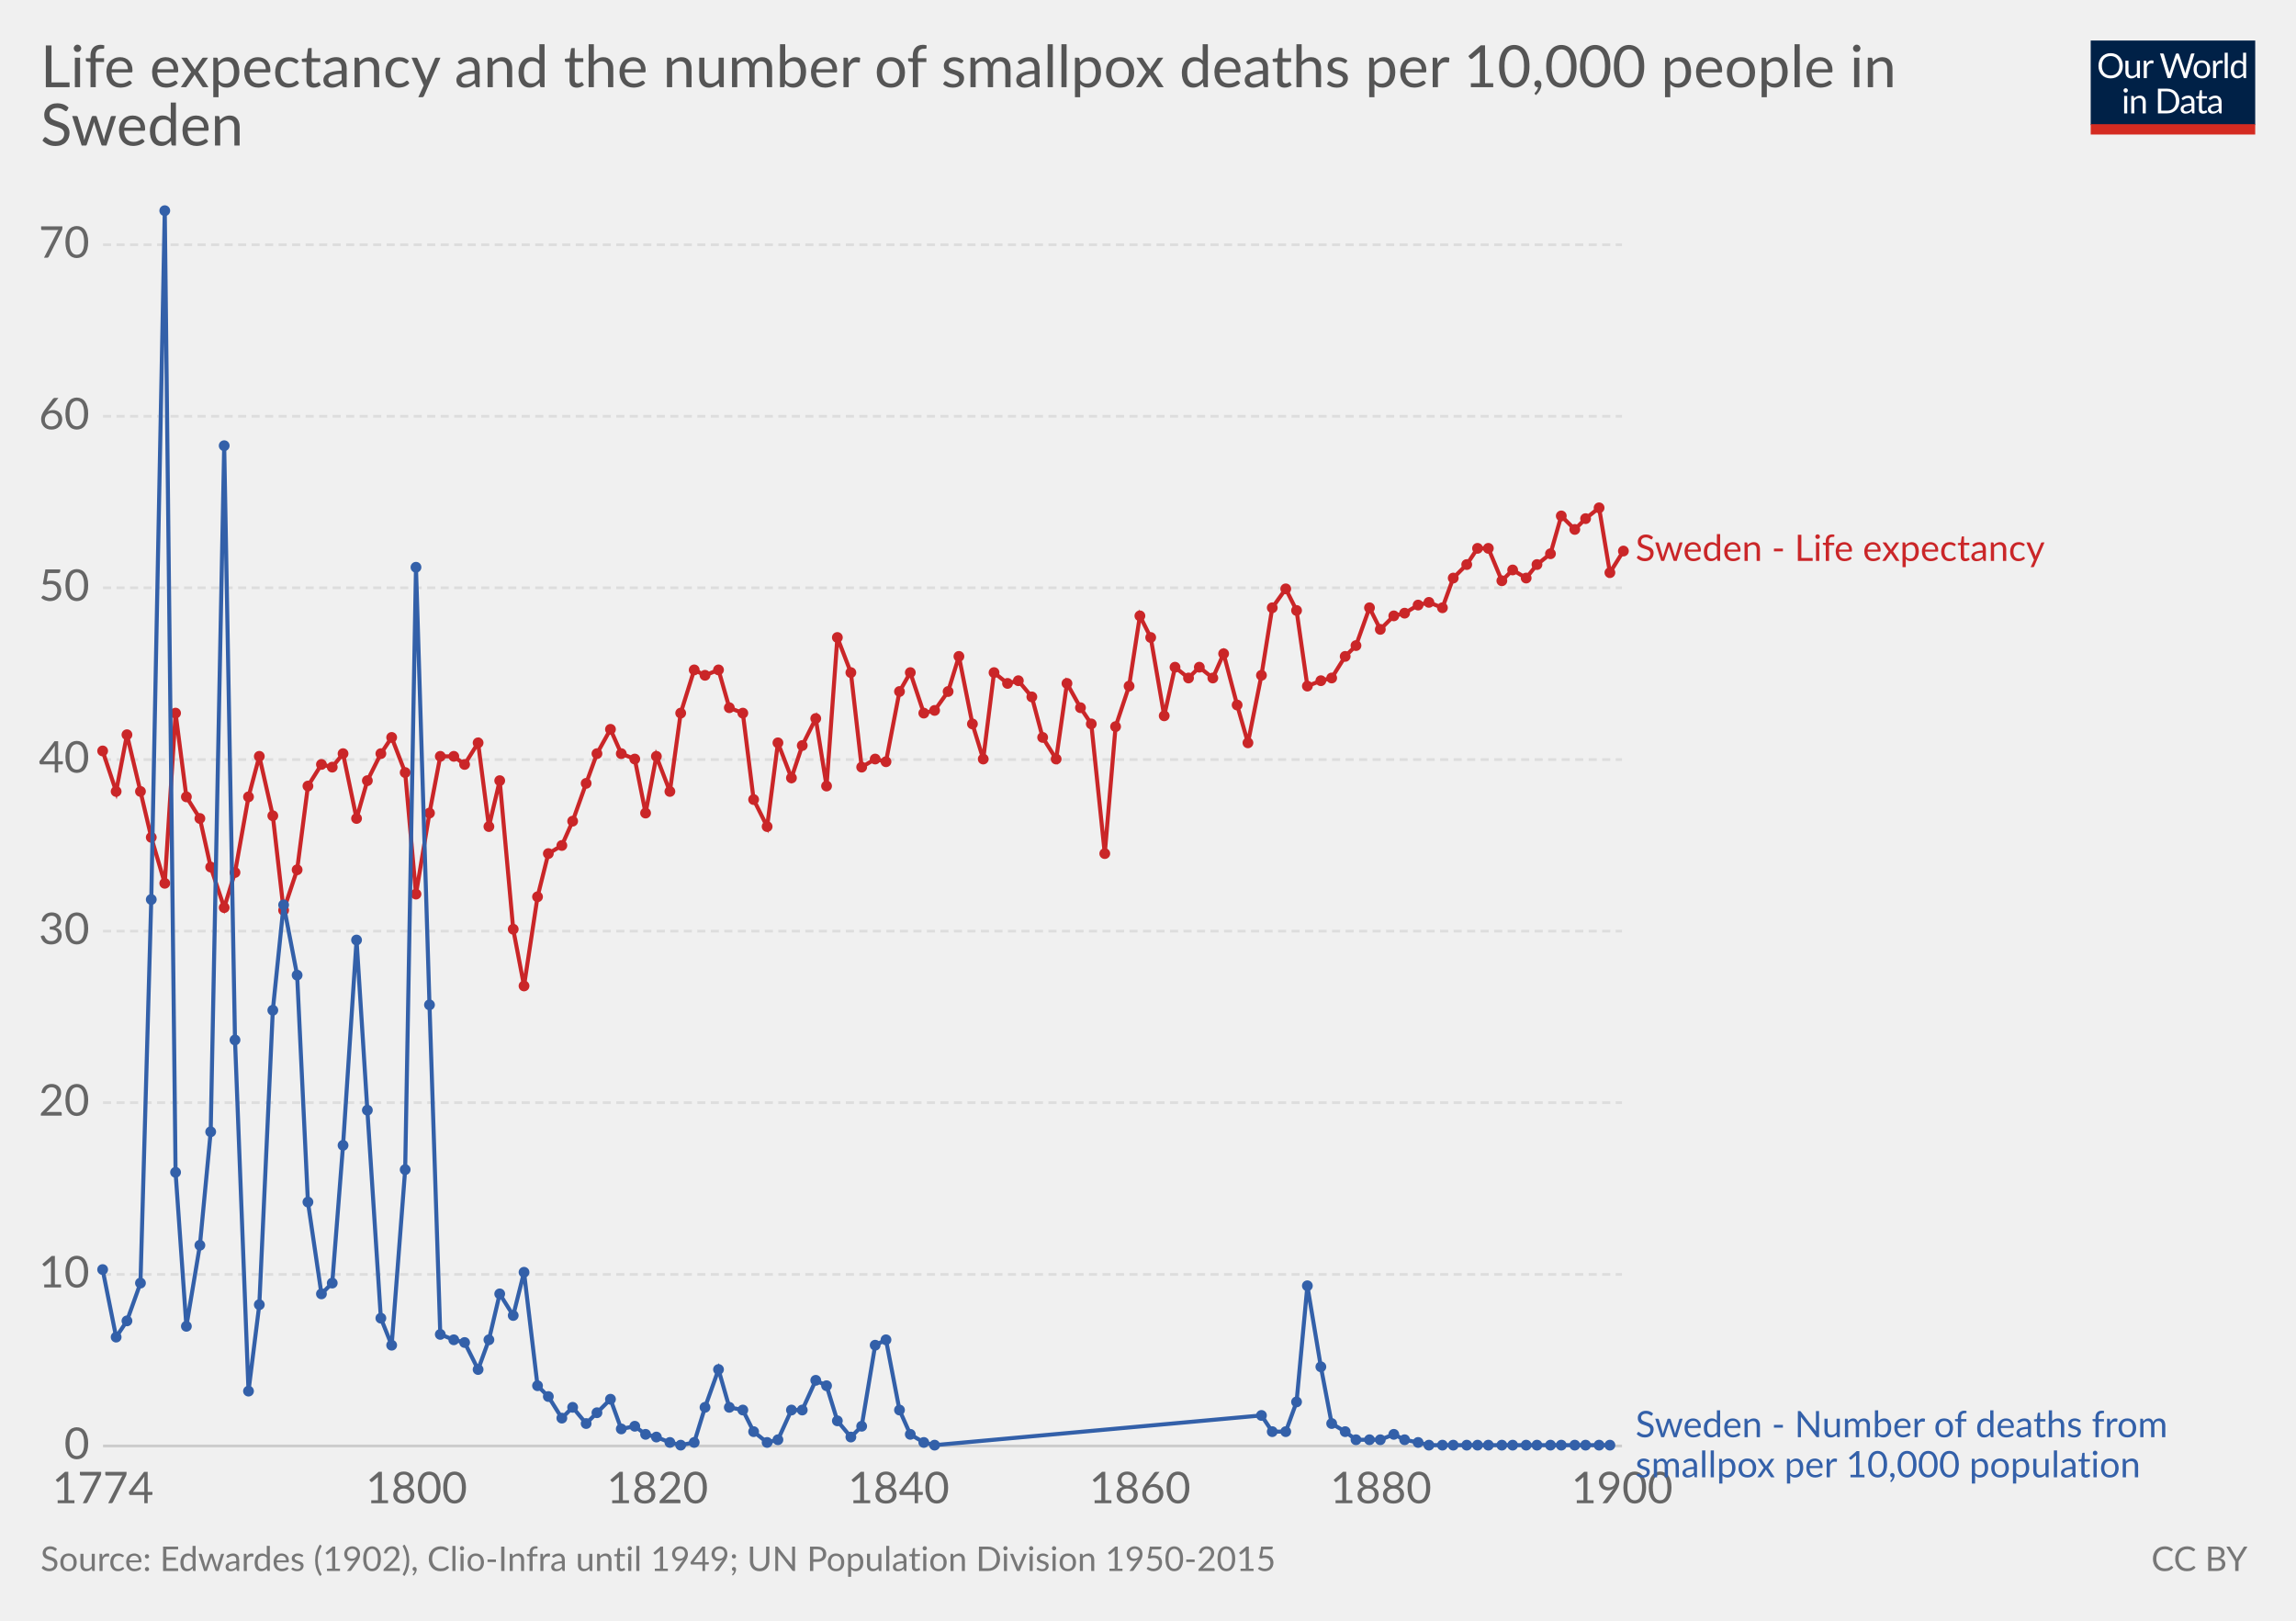
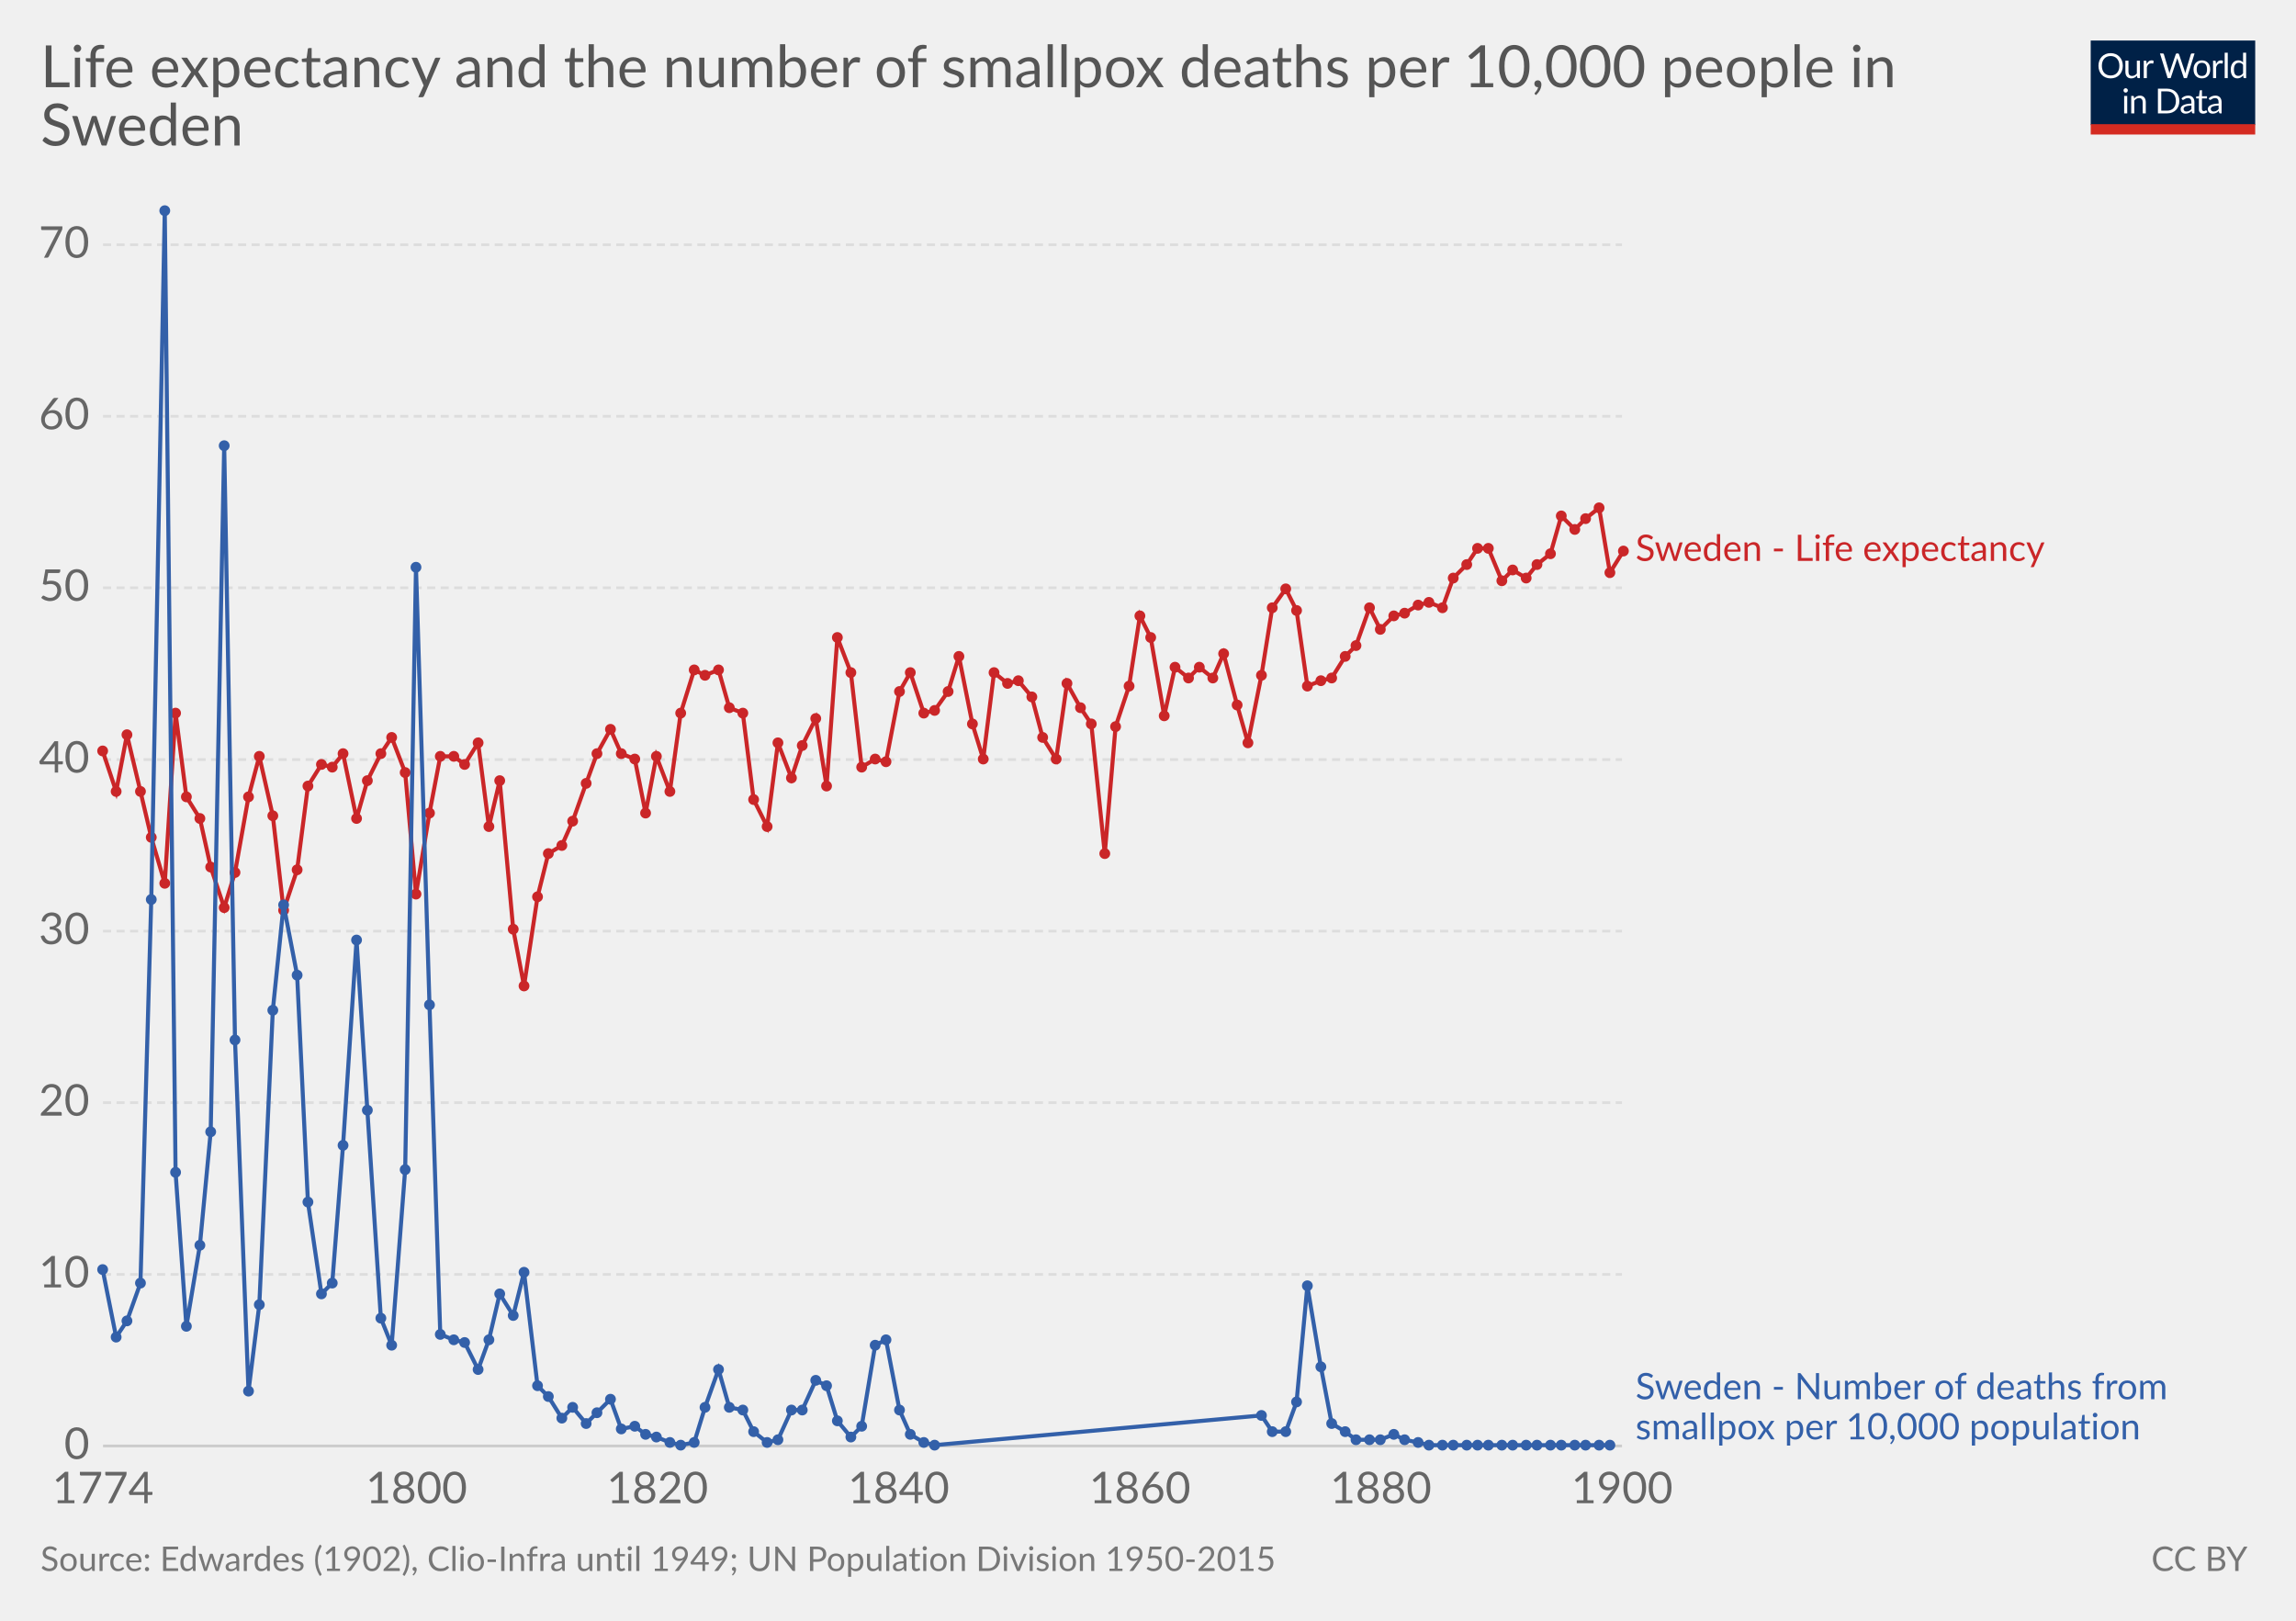
<svg xmlns="http://www.w3.org/2000/svg" version="1.1" style="font-family:Lato, 'Helvetica Neue', Helvetica, Arial, sans-serif;font-size:18px;background-color:white;text-rendering:optimizeLegibility;-webkit-font-smoothing:antialiased" width="850" height="600">
  <g class="HeaderView">
    <g transform="translate(774, 15) scale(0.29)">
      <svg width="210" height="120" viewBox="0 0 210 120" fill="none">
        <g clip-path="url(#clip0)">
          <path d="M0 0H210V107.89H0V0Z" fill="#002147" />
          <path d="M40.979 32.248C40.979 34.609 40.605 36.78 39.857 38.76C39.109 40.725 38.053 42.419 36.689 43.842C35.325 45.265 33.682 46.372 31.761 47.164C29.854 47.941 27.742 48.33 25.425 48.33C23.107 48.33 20.995 47.941 19.089 47.164C17.182 46.372 15.547 45.265 14.183 43.842C12.819 42.419 11.763 40.725 11.015 38.76C10.267 36.78 9.893 34.609 9.893 32.248C9.893 29.887 10.267 27.723 11.015 25.758C11.763 23.778 12.819 22.077 14.183 20.654C15.547 19.217 17.182 18.102 19.089 17.31C20.995 16.518 23.107 16.122 25.425 16.122C27.742 16.122 29.854 16.518 31.761 17.31C33.682 18.102 35.325 19.217 36.689 20.654C38.053 22.077 39.109 23.778 39.857 25.758C40.605 27.723 40.979 29.887 40.979 32.248ZM36.601 32.248C36.601 30.312 36.337 28.574 35.809 27.034C35.281 25.494 34.533 24.196 33.565 23.14C32.597 22.069 31.423 21.248 30.045 20.676C28.666 20.104 27.126 19.818 25.425 19.818C23.738 19.818 22.205 20.104 20.827 20.676C19.448 21.248 18.267 22.069 17.285 23.14C16.317 24.196 15.569 25.494 15.041 27.034C14.513 28.574 14.249 30.312 14.249 32.248C14.249 34.184 14.513 35.922 15.041 37.462C15.569 38.987 16.317 40.285 17.285 41.356C18.267 42.412 19.448 43.226 20.827 43.798C22.205 44.355 23.738 44.634 25.425 44.634C27.126 44.634 28.666 44.355 30.045 43.798C31.423 43.226 32.597 42.412 33.565 41.356C34.533 40.285 35.281 38.987 35.809 37.462C36.337 35.922 36.601 34.184 36.601 32.248ZM62.823 25.714V48H60.491C59.934 48 59.582 47.729 59.435 47.186L59.127 44.788C58.159 45.859 57.074 46.724 55.871 47.384C54.669 48.029 53.29 48.352 51.735 48.352C50.518 48.352 49.44 48.154 48.501 47.758C47.577 47.347 46.8 46.775 46.169 46.042C45.539 45.309 45.062 44.421 44.739 43.38C44.431 42.339 44.277 41.187 44.277 39.926V25.714H48.193V39.926C48.193 41.613 48.575 42.918 49.337 43.842C50.115 44.766 51.295 45.228 52.879 45.228C54.038 45.228 55.116 44.957 56.113 44.414C57.125 43.857 58.057 43.094 58.907 42.126V25.714H62.823ZM71.43 30.18C72.135 28.655 73 27.467 74.027 26.616C75.053 25.751 76.307 25.318 77.789 25.318C78.258 25.318 78.705 25.369 79.131 25.472C79.571 25.575 79.959 25.736 80.297 25.956L80.011 28.882C79.923 29.249 79.703 29.432 79.351 29.432C79.145 29.432 78.845 29.388 78.449 29.3C78.053 29.212 77.605 29.168 77.107 29.168C76.403 29.168 75.772 29.271 75.215 29.476C74.672 29.681 74.181 29.989 73.741 30.4C73.315 30.796 72.927 31.295 72.575 31.896C72.237 32.483 71.929 33.157 71.651 33.92V48H67.713V25.714H69.957C70.382 25.714 70.675 25.795 70.837 25.956C70.998 26.117 71.108 26.396 71.167 26.792L71.43 30.18ZM132.589 16.474L122.755 48H118.927L110.941 23.954C110.867 23.719 110.794 23.47 110.721 23.206C110.662 22.942 110.596 22.663 110.523 22.37C110.449 22.663 110.376 22.942 110.303 23.206C110.23 23.47 110.156 23.719 110.083 23.954L102.053 48H98.225L88.391 16.474H91.933C92.314 16.474 92.629 16.569 92.879 16.76C93.143 16.951 93.311 17.193 93.385 17.486L99.897 39.398C99.999 39.794 100.095 40.219 100.183 40.674C100.285 41.129 100.381 41.613 100.469 42.126C100.571 41.613 100.674 41.129 100.777 40.674C100.894 40.205 101.019 39.779 101.151 39.398L108.565 17.486C108.653 17.237 108.821 17.009 109.071 16.804C109.335 16.584 109.65 16.474 110.017 16.474H111.249C111.63 16.474 111.938 16.569 112.173 16.76C112.407 16.951 112.583 17.193 112.701 17.486L120.093 39.398C120.225 39.779 120.342 40.19 120.445 40.63C120.562 41.07 120.672 41.532 120.775 42.016C120.848 41.532 120.929 41.07 121.017 40.63C121.105 40.19 121.2 39.779 121.303 39.398L127.837 17.486C127.91 17.222 128.072 16.987 128.321 16.782C128.585 16.577 128.9 16.474 129.267 16.474H132.589ZM141.94 25.362C143.568 25.362 145.034 25.633 146.34 26.176C147.645 26.719 148.76 27.489 149.684 28.486C150.608 29.483 151.312 30.693 151.796 32.116C152.294 33.524 152.544 35.101 152.544 36.846C152.544 38.606 152.294 40.19 151.796 41.598C151.312 43.006 150.608 44.209 149.684 45.206C148.76 46.203 147.645 46.973 146.34 47.516C145.034 48.044 143.568 48.308 141.94 48.308C140.297 48.308 138.816 48.044 137.496 47.516C136.19 46.973 135.076 46.203 134.152 45.206C133.228 44.209 132.516 43.006 132.018 41.598C131.534 40.19 131.292 38.606 131.292 36.846C131.292 35.101 131.534 33.524 132.018 32.116C132.516 30.693 133.228 29.483 134.152 28.486C135.076 27.489 136.19 26.719 137.496 26.176C138.816 25.633 140.297 25.362 141.94 25.362ZM141.94 45.25C144.14 45.25 145.782 44.517 146.868 43.05C147.953 41.569 148.496 39.508 148.496 36.868C148.496 34.213 147.953 32.145 146.868 30.664C145.782 29.183 144.14 28.442 141.94 28.442C140.825 28.442 139.85 28.633 139.014 29.014C138.192 29.395 137.503 29.945 136.946 30.664C136.403 31.383 135.992 32.27 135.714 33.326C135.45 34.367 135.318 35.548 135.318 36.868C135.318 39.508 135.86 41.569 136.946 43.05C138.046 44.517 139.71 45.25 141.94 45.25ZM159.908 30.18C160.612 28.655 161.478 27.467 162.504 26.616C163.531 25.751 164.785 25.318 166.266 25.318C166.736 25.318 167.183 25.369 167.608 25.472C168.048 25.575 168.437 25.736 168.774 25.956L168.488 28.882C168.4 29.249 168.18 29.432 167.828 29.432C167.623 29.432 167.322 29.388 166.926 29.3C166.53 29.212 166.083 29.168 165.584 29.168C164.88 29.168 164.25 29.271 163.692 29.476C163.15 29.681 162.658 29.989 162.218 30.4C161.793 30.796 161.404 31.295 161.052 31.896C160.715 32.483 160.407 33.157 160.128 33.92V48H156.19V25.714H158.434C158.86 25.714 159.153 25.795 159.314 25.956C159.476 26.117 159.586 26.396 159.644 26.792L159.908 30.18ZM174.946 15.594V48H171.03V15.594H174.946ZM194.496 31.016C193.763 30.033 192.971 29.351 192.12 28.97C191.269 28.574 190.316 28.376 189.26 28.376C187.192 28.376 185.601 29.117 184.486 30.598C183.371 32.079 182.814 34.191 182.814 36.934C182.814 38.386 182.939 39.633 183.188 40.674C183.437 41.701 183.804 42.551 184.288 43.226C184.772 43.886 185.366 44.37 186.07 44.678C186.774 44.986 187.573 45.14 188.468 45.14C189.759 45.14 190.881 44.847 191.834 44.26C192.802 43.673 193.689 42.845 194.496 41.774V31.016ZM198.412 15.594V48H196.08C195.523 48 195.171 47.729 195.024 47.186L194.672 44.48C193.719 45.624 192.633 46.548 191.416 47.252C190.199 47.956 188.791 48.308 187.192 48.308C185.916 48.308 184.757 48.066 183.716 47.582C182.675 47.083 181.787 46.357 181.054 45.404C180.321 44.451 179.756 43.263 179.36 41.84C178.964 40.417 178.766 38.782 178.766 36.934C178.766 35.291 178.986 33.766 179.426 32.358C179.866 30.935 180.497 29.703 181.318 28.662C182.139 27.621 183.144 26.807 184.332 26.22C185.535 25.619 186.884 25.318 188.38 25.318C189.744 25.318 190.91 25.553 191.878 26.022C192.861 26.477 193.733 27.115 194.496 27.936V15.594H198.412ZM46.614 70.714V93H42.698V70.714H46.614ZM47.45 63.718C47.45 64.099 47.369 64.459 47.208 64.796C47.061 65.119 46.856 65.412 46.592 65.676C46.343 65.925 46.042 66.123 45.69 66.27C45.352 66.417 44.993 66.49 44.612 66.49C44.23 66.49 43.871 66.417 43.534 66.27C43.211 66.123 42.925 65.925 42.676 65.676C42.426 65.412 42.228 65.119 42.082 64.796C41.935 64.459 41.862 64.099 41.862 63.718C41.862 63.337 41.935 62.977 42.082 62.64C42.228 62.288 42.426 61.987 42.676 61.738C42.925 61.474 43.211 61.269 43.534 61.122C43.871 60.975 44.23 60.902 44.612 60.902C44.993 60.902 45.352 60.975 45.69 61.122C46.042 61.269 46.343 61.474 46.592 61.738C46.856 61.987 47.061 62.288 47.208 62.64C47.369 62.977 47.45 63.337 47.45 63.718ZM55.424 73.948C55.908 73.405 56.422 72.914 56.964 72.474C57.507 72.034 58.079 71.66 58.68 71.352C59.296 71.029 59.941 70.787 60.616 70.626C61.306 70.45 62.046 70.362 62.838 70.362C64.055 70.362 65.126 70.567 66.05 70.978C66.989 71.374 67.766 71.946 68.382 72.694C69.013 73.427 69.49 74.315 69.812 75.356C70.135 76.397 70.296 77.549 70.296 78.81V93H66.358V78.81C66.358 77.123 65.969 75.818 65.192 74.894C64.43 73.955 63.264 73.486 61.694 73.486C60.535 73.486 59.45 73.765 58.438 74.322C57.441 74.879 56.517 75.635 55.666 76.588V93H51.728V70.714H54.082C54.639 70.714 54.984 70.985 55.116 71.528L55.424 73.948ZM113.129 77.248C113.129 79.609 112.755 81.758 112.007 83.694C111.259 85.63 110.203 87.287 108.839 88.666C107.475 90.045 105.832 91.115 103.911 91.878C102.004 92.626 99.892 93 97.575 93H85.805V61.474H97.575C99.892 61.474 102.004 61.855 103.911 62.618C105.832 63.366 107.475 64.437 108.839 65.83C110.203 67.209 111.259 68.866 112.007 70.802C112.755 72.738 113.129 74.887 113.129 77.248ZM108.751 77.248C108.751 75.312 108.487 73.581 107.959 72.056C107.431 70.531 106.683 69.24 105.715 68.184C104.747 67.128 103.574 66.321 102.195 65.764C100.816 65.207 99.276 64.928 97.575 64.928H90.073V89.546H97.575C99.276 89.546 100.816 89.267 102.195 88.71C103.574 88.153 104.747 87.353 105.715 86.312C106.683 85.256 107.431 83.965 107.959 82.44C108.487 80.915 108.751 79.184 108.751 77.248ZM128.553 82.968C126.749 83.027 125.209 83.173 123.933 83.408C122.672 83.628 121.638 83.921 120.831 84.288C120.039 84.655 119.46 85.087 119.093 85.586C118.741 86.085 118.565 86.642 118.565 87.258C118.565 87.845 118.661 88.351 118.851 88.776C119.042 89.201 119.299 89.553 119.621 89.832C119.959 90.096 120.347 90.294 120.787 90.426C121.242 90.543 121.726 90.602 122.239 90.602C122.929 90.602 123.559 90.536 124.131 90.404C124.703 90.257 125.239 90.052 125.737 89.788C126.251 89.524 126.735 89.209 127.189 88.842C127.659 88.475 128.113 88.057 128.553 87.588V82.968ZM115.903 73.86C117.135 72.672 118.463 71.785 119.885 71.198C121.308 70.611 122.885 70.318 124.615 70.318C125.862 70.318 126.969 70.523 127.937 70.934C128.905 71.345 129.719 71.917 130.379 72.65C131.039 73.383 131.538 74.271 131.875 75.312C132.213 76.353 132.381 77.497 132.381 78.744V93H130.643C130.262 93 129.969 92.941 129.763 92.824C129.558 92.692 129.397 92.443 129.279 92.076L128.839 89.964C128.253 90.507 127.681 90.991 127.123 91.416C126.566 91.827 125.979 92.179 125.363 92.472C124.747 92.751 124.087 92.963 123.383 93.11C122.694 93.271 121.924 93.352 121.073 93.352C120.208 93.352 119.394 93.235 118.631 93C117.869 92.751 117.201 92.384 116.629 91.9C116.072 91.416 115.625 90.807 115.287 90.074C114.965 89.326 114.803 88.446 114.803 87.434C114.803 86.554 115.045 85.711 115.529 84.904C116.013 84.083 116.798 83.357 117.883 82.726C118.969 82.095 120.384 81.582 122.129 81.186C123.875 80.775 126.016 80.541 128.553 80.482V78.744C128.553 77.013 128.179 75.708 127.431 74.828C126.683 73.933 125.591 73.486 124.153 73.486C123.185 73.486 122.371 73.611 121.711 73.86C121.066 74.095 120.501 74.366 120.017 74.674C119.548 74.967 119.137 75.239 118.785 75.488C118.448 75.723 118.111 75.84 117.773 75.84C117.509 75.84 117.282 75.774 117.091 75.642C116.901 75.495 116.739 75.319 116.607 75.114L115.903 73.86ZM143.568 93.352C141.808 93.352 140.451 92.861 139.498 91.878C138.559 90.895 138.09 89.48 138.09 87.632V73.992H135.406C135.171 73.992 134.973 73.926 134.812 73.794C134.65 73.647 134.57 73.427 134.57 73.134V71.572L138.222 71.11L139.124 64.224C139.168 64.004 139.263 63.828 139.41 63.696C139.571 63.549 139.776 63.476 140.026 63.476H142.006V71.154H148.452V73.992H142.006V87.368C142.006 88.307 142.233 89.003 142.688 89.458C143.142 89.913 143.729 90.14 144.448 90.14C144.858 90.14 145.21 90.089 145.504 89.986C145.812 89.869 146.076 89.744 146.296 89.612C146.516 89.48 146.699 89.363 146.846 89.26C147.007 89.143 147.146 89.084 147.264 89.084C147.469 89.084 147.652 89.209 147.814 89.458L148.958 91.328C148.283 91.959 147.469 92.457 146.516 92.824C145.562 93.176 144.58 93.352 143.568 93.352ZM163.253 82.968C161.449 83.027 159.909 83.173 158.633 83.408C157.372 83.628 156.338 83.921 155.531 84.288C154.739 84.655 154.16 85.087 153.793 85.586C153.441 86.085 153.265 86.642 153.265 87.258C153.265 87.845 153.36 88.351 153.551 88.776C153.742 89.201 153.998 89.553 154.321 89.832C154.658 90.096 155.047 90.294 155.487 90.426C155.942 90.543 156.426 90.602 156.939 90.602C157.628 90.602 158.259 90.536 158.831 90.404C159.403 90.257 159.938 90.052 160.437 89.788C160.95 89.524 161.434 89.209 161.889 88.842C162.358 88.475 162.813 88.057 163.253 87.588V82.968ZM150.603 73.86C151.835 72.672 153.162 71.785 154.585 71.198C156.008 70.611 157.584 70.318 159.315 70.318C160.562 70.318 161.669 70.523 162.637 70.934C163.605 71.345 164.419 71.917 165.079 72.65C165.739 73.383 166.238 74.271 166.575 75.312C166.912 76.353 167.081 77.497 167.081 78.744V93H165.343C164.962 93 164.668 92.941 164.463 92.824C164.258 92.692 164.096 92.443 163.979 92.076L163.539 89.964C162.952 90.507 162.38 90.991 161.823 91.416C161.266 91.827 160.679 92.179 160.063 92.472C159.447 92.751 158.787 92.963 158.083 93.11C157.394 93.271 156.624 93.352 155.773 93.352C154.908 93.352 154.094 93.235 153.331 93C152.568 92.751 151.901 92.384 151.329 91.9C150.772 91.416 150.324 90.807 149.987 90.074C149.664 89.326 149.503 88.446 149.503 87.434C149.503 86.554 149.745 85.711 150.229 84.904C150.713 84.083 151.498 83.357 152.583 82.726C153.668 82.095 155.084 81.582 156.829 81.186C158.574 80.775 160.716 80.541 163.253 80.482V78.744C163.253 77.013 162.879 75.708 162.131 74.828C161.383 73.933 160.29 73.486 158.853 73.486C157.885 73.486 157.071 73.611 156.411 73.86C155.766 74.095 155.201 74.366 154.717 74.674C154.248 74.967 153.837 75.239 153.485 75.488C153.148 75.723 152.81 75.84 152.473 75.84C152.209 75.84 151.982 75.774 151.791 75.642C151.6 75.495 151.439 75.319 151.307 75.114L150.603 73.86Z" fill="white" />
          <rect y="106.789" width="210" height="13.211" fill="#D42B21" />
        </g>
        <defs>
          <clipPath id="clip0">
            <rect width="210" height="120" fill="white" />
          </clipPath>
        </defs>
      </svg>
    </g>
    <a href="https://ourworldindata.org/grapher/sweden-life-expectancy-smallpox-deaths" target="_blank">
      <text font-size="21.60" x="15.0" y="32.3" fill="#555">
        <tspan x="15" y="32.28">Life expectancy and the number of smallpox deaths per 10,000 people in</tspan>
        <tspan x="15" y="53.88">Sweden</tspan>
      </text>
    </a>
  </g>
  <g class="LineChart">
    <defs>
      <clipPath id="boundsClip-13">
        <rect x="28.144" y="0" width="830" height="956.8" />
      </clipPath>
    </defs>
    <g class="AxisBoxView">
      <g class="HorizontalAxis">
        <text x="38.1" y="556.5" fill="#666" text-anchor="middle" font-size="16.2">1774</text>
        <text x="154.2" y="556.5" fill="#666" text-anchor="middle" font-size="16.2">1800</text>
        <text x="243.4" y="556.5" fill="#666" text-anchor="middle" font-size="16.2">1820</text>
        <text x="332.7" y="556.5" fill="#666" text-anchor="middle" font-size="16.2">1840</text>
        <text x="422" y="556.5" fill="#666" text-anchor="middle" font-size="16.2">1860</text>
        <text x="511.2" y="556.5" fill="#666" text-anchor="middle" font-size="16.2">1880</text>
        <text x="600.5" y="556.5" fill="#666" text-anchor="middle" font-size="16.2">1900</text>
      </g>
      <g class="VerticalAxis">
        <text x="33.14" y="535.3" fill="#666" dominant-baseline="middle" text-anchor="end" font-size="16.2">0</text>
        <text x="33.14" y="471.8" fill="#666" dominant-baseline="middle" text-anchor="end" font-size="16.2">10</text>
        <text x="33.14" y="408.2" fill="#666" dominant-baseline="middle" text-anchor="end" font-size="16.2">20</text>
        <text x="33.14" y="344.7" fill="#666" dominant-baseline="middle" text-anchor="end" font-size="16.2">30</text>
        <text x="33.14" y="281.2" fill="#666" dominant-baseline="middle" text-anchor="end" font-size="16.2">40</text>
        <text x="33.14" y="217.6" fill="#666" dominant-baseline="middle" text-anchor="end" font-size="16.2">50</text>
        <text x="33.14" y="154.1" fill="#666" dominant-baseline="middle" text-anchor="end" font-size="16.2">60</text>
        <text x="33.14" y="90.6" fill="#666" dominant-baseline="middle" text-anchor="end" font-size="16.2">70</text>
      </g>
      <g class="AxisGridLines">
        <line x1="38.14" y1="535.3" x2="600.47" y2="535.3" stroke="#ccc" />
        <line x1="38.14" y1="471.8" x2="600.47" y2="471.8" stroke="#ddd" stroke-dasharray="3,2" />
        <line x1="38.14" y1="408.2" x2="600.47" y2="408.2" stroke="#ddd" stroke-dasharray="3,2" />
        <line x1="38.14" y1="344.7" x2="600.47" y2="344.7" stroke="#ddd" stroke-dasharray="3,2" />
        <line x1="38.14" y1="281.2" x2="600.47" y2="281.2" stroke="#ddd" stroke-dasharray="3,2" />
        <line x1="38.14" y1="217.6" x2="600.47" y2="217.6" stroke="#ddd" stroke-dasharray="3,2" />
        <line x1="38.14" y1="154.1" x2="600.47" y2="154.1" stroke="#ddd" stroke-dasharray="3,2" />
        <line x1="38.14" y1="90.6" x2="600.47" y2="90.6" stroke="#ddd" stroke-dasharray="3,2" />
      </g>
    </g>
    <g clip-path="url(#boundsClip-13)">
      <g class="HeightedLegend">
        <g class="legendMark">
          <rect x="600.47" y="196.85" width="190.25" height="13.5" fill="#fff" opacity="0" />
          <text font-size="13.50" x="605.5" y="207.7" fill="#ca2628">
            <tspan x="605.47" y="207.65">Sweden - Life expectancy</tspan>
          </text>
        </g>
        <g class="legendMark">
-           <rect x="600.47" y="521.25" width="234.53" height="28.1" fill="#fff" opacity="0" />
-           <text font-size="13.50" x="605.5" y="532.0" fill="#3360a9">
-             <tspan x="605.47" y="532.05">Sweden - Number of deaths from</tspan>
-             <tspan x="605.47" y="546.9">smallpox per 10,000 population</tspan>
+           <rect x="600.47" y="507.2" width="234.53" height="28.1" fill="#fff" opacity="0" />
+           <text font-size="13.50" x="605.5" y="518.0" fill="#3360a9">
+             <tspan x="605.47" y="518">Sweden - Number of deaths from</tspan>
+             <tspan x="605.47" y="532.85">smallpox per 10,000 population</tspan>
          </text>
        </g>
      </g>
      <g class="Lines">
        <rect x="38" y="78" width="562" height="457" fill="rgba(255,255,255,0)" opacity="0" />
        <g class="key-Sweden_1">
          <path stroke="#ca2628" stroke-linecap="round" d="M38 278L43 293L47 272L52 293L56 310L61 327L65 264L69 295L74 303L78 321L83 336L87 323L92 295L96 280L101 302L105 337L110 322L114 291L119 283L123 284L127 279L132 303L136 289L141 279L145 273L150 286L154 331L159 301L163 280L168 280L172 283L177 275L181 306L185 289L190 344L194 365L199 332L203 316L208 313L212 304L217 290L221 279L226 270L230 279L235 281L239 301L243 280L248 293L252 264L257 248L261 250L266 248L270 262L275 264L279 296L284 306L288 275L293 288L297 276L302 266L306 291L310 236L315 249L319 284L324 281L328 282L333 256L337 249L342 264L346 263L351 256L355 243L360 268L364 281L368 249L373 253L377 252L382 258L386 273L391 281L395 253L400 262L404 268L409 316L413 269L418 254L422 228L426 236L431 265L435 247L440 251L444 247L449 251L453 242L458 261L462 275L467 250L471 225L476 218L480 226L484 254L489 252L493 251L498 243L502 239L507 225L511 233L516 228L520 227L525 224L529 223L534 225L538 214L543 209L547 203L551 203L556 215L560 211L565 214L569 209L574 205L578 191L583 196L587 192L592 188L596 212L601 204" fill="none" stroke-width="1.5" />
          <g fill="#ca2628">
            <circle cx="38" cy="278" r="2" />
            <circle cx="43" cy="293" r="2" />
            <circle cx="47" cy="272" r="2" />
            <circle cx="52" cy="293" r="2" />
            <circle cx="56" cy="310" r="2" />
            <circle cx="61" cy="327" r="2" />
            <circle cx="65" cy="264" r="2" />
            <circle cx="69" cy="295" r="2" />
            <circle cx="74" cy="303" r="2" />
            <circle cx="78" cy="321" r="2" />
            <circle cx="83" cy="336" r="2" />
            <circle cx="87" cy="323" r="2" />
            <circle cx="92" cy="295" r="2" />
            <circle cx="96" cy="280" r="2" />
            <circle cx="101" cy="302" r="2" />
            <circle cx="105" cy="337" r="2" />
            <circle cx="110" cy="322" r="2" />
            <circle cx="114" cy="291" r="2" />
            <circle cx="119" cy="283" r="2" />
            <circle cx="123" cy="284" r="2" />
            <circle cx="127" cy="279" r="2" />
            <circle cx="132" cy="303" r="2" />
            <circle cx="136" cy="289" r="2" />
            <circle cx="141" cy="279" r="2" />
            <circle cx="145" cy="273" r="2" />
            <circle cx="150" cy="286" r="2" />
            <circle cx="154" cy="331" r="2" />
            <circle cx="159" cy="301" r="2" />
            <circle cx="163" cy="280" r="2" />
            <circle cx="168" cy="280" r="2" />
            <circle cx="172" cy="283" r="2" />
            <circle cx="177" cy="275" r="2" />
            <circle cx="181" cy="306" r="2" />
            <circle cx="185" cy="289" r="2" />
            <circle cx="190" cy="344" r="2" />
            <circle cx="194" cy="365" r="2" />
            <circle cx="199" cy="332" r="2" />
            <circle cx="203" cy="316" r="2" />
            <circle cx="208" cy="313" r="2" />
            <circle cx="212" cy="304" r="2" />
            <circle cx="217" cy="290" r="2" />
            <circle cx="221" cy="279" r="2" />
            <circle cx="226" cy="270" r="2" />
            <circle cx="230" cy="279" r="2" />
            <circle cx="235" cy="281" r="2" />
            <circle cx="239" cy="301" r="2" />
            <circle cx="243" cy="280" r="2" />
            <circle cx="248" cy="293" r="2" />
            <circle cx="252" cy="264" r="2" />
            <circle cx="257" cy="248" r="2" />
            <circle cx="261" cy="250" r="2" />
            <circle cx="266" cy="248" r="2" />
            <circle cx="270" cy="262" r="2" />
            <circle cx="275" cy="264" r="2" />
            <circle cx="279" cy="296" r="2" />
            <circle cx="284" cy="306" r="2" />
            <circle cx="288" cy="275" r="2" />
            <circle cx="293" cy="288" r="2" />
            <circle cx="297" cy="276" r="2" />
            <circle cx="302" cy="266" r="2" />
            <circle cx="306" cy="291" r="2" />
            <circle cx="310" cy="236" r="2" />
            <circle cx="315" cy="249" r="2" />
            <circle cx="319" cy="284" r="2" />
            <circle cx="324" cy="281" r="2" />
            <circle cx="328" cy="282" r="2" />
            <circle cx="333" cy="256" r="2" />
            <circle cx="337" cy="249" r="2" />
            <circle cx="342" cy="264" r="2" />
            <circle cx="346" cy="263" r="2" />
            <circle cx="351" cy="256" r="2" />
            <circle cx="355" cy="243" r="2" />
            <circle cx="360" cy="268" r="2" />
            <circle cx="364" cy="281" r="2" />
            <circle cx="368" cy="249" r="2" />
            <circle cx="373" cy="253" r="2" />
            <circle cx="377" cy="252" r="2" />
            <circle cx="382" cy="258" r="2" />
            <circle cx="386" cy="273" r="2" />
            <circle cx="391" cy="281" r="2" />
            <circle cx="395" cy="253" r="2" />
            <circle cx="400" cy="262" r="2" />
            <circle cx="404" cy="268" r="2" />
            <circle cx="409" cy="316" r="2" />
            <circle cx="413" cy="269" r="2" />
            <circle cx="418" cy="254" r="2" />
            <circle cx="422" cy="228" r="2" />
            <circle cx="426" cy="236" r="2" />
            <circle cx="431" cy="265" r="2" />
            <circle cx="435" cy="247" r="2" />
            <circle cx="440" cy="251" r="2" />
            <circle cx="444" cy="247" r="2" />
            <circle cx="449" cy="251" r="2" />
            <circle cx="453" cy="242" r="2" />
            <circle cx="458" cy="261" r="2" />
            <circle cx="462" cy="275" r="2" />
            <circle cx="467" cy="250" r="2" />
            <circle cx="471" cy="225" r="2" />
            <circle cx="476" cy="218" r="2" />
            <circle cx="480" cy="226" r="2" />
            <circle cx="484" cy="254" r="2" />
            <circle cx="489" cy="252" r="2" />
            <circle cx="493" cy="251" r="2" />
            <circle cx="498" cy="243" r="2" />
            <circle cx="502" cy="239" r="2" />
            <circle cx="507" cy="225" r="2" />
            <circle cx="511" cy="233" r="2" />
            <circle cx="516" cy="228" r="2" />
            <circle cx="520" cy="227" r="2" />
            <circle cx="525" cy="224" r="2" />
            <circle cx="529" cy="223" r="2" />
            <circle cx="534" cy="225" r="2" />
            <circle cx="538" cy="214" r="2" />
            <circle cx="543" cy="209" r="2" />
            <circle cx="547" cy="203" r="2" />
            <circle cx="551" cy="203" r="2" />
            <circle cx="556" cy="215" r="2" />
            <circle cx="560" cy="211" r="2" />
            <circle cx="565" cy="214" r="2" />
            <circle cx="569" cy="209" r="2" />
            <circle cx="574" cy="205" r="2" />
            <circle cx="578" cy="191" r="2" />
            <circle cx="583" cy="196" r="2" />
            <circle cx="587" cy="192" r="2" />
            <circle cx="592" cy="188" r="2" />
            <circle cx="596" cy="212" r="2" />
            <circle cx="601" cy="204" r="2" />
          </g>
        </g>
        <g class="key-Sweden_0">
          <path stroke="#3360a9" stroke-linecap="round" d="M38 470L43 495L47 489L52 475L56 333L61 78L65 434L69 491L74 461L78 419L83 165L87 385L92 515L96 483L101 374L105 335L110 361L114 445L119 479L123 475L127 424L132 348L136 411L141 488L145 498L150 433L154 210L159 372L163 494L168 496L172 497L177 507L181 496L185 479L190 487L194 471L199 513L203 517L208 525L212 521L217 527L221 523L226 518L230 529L235 528L239 531L243 532L248 534L252 535L257 534L261 521L266 507L270 521L275 522L279 530L284 534L288 533L293 522L297 522L302 511L306 513L310 526L315 532L319 528L324 498L328 496L333 522L337 531L342 534L346 535L467 524L471 530L476 530L480 519L484 476L489 506L493 527L498 530L502 533L507 533L511 533L516 531L520 533L525 534L529 535L534 535L538 535L543 535L547 535L551 535L556 535L560 535L565 535L569 535L574 535L578 535L583 535L587 535L592 535L596 535" fill="none" stroke-width="1.5" />
          <g fill="#3360a9">
            <circle cx="38" cy="470" r="2" />
            <circle cx="43" cy="495" r="2" />
            <circle cx="47" cy="489" r="2" />
            <circle cx="52" cy="475" r="2" />
            <circle cx="56" cy="333" r="2" />
            <circle cx="61" cy="78" r="2" />
            <circle cx="65" cy="434" r="2" />
            <circle cx="69" cy="491" r="2" />
            <circle cx="74" cy="461" r="2" />
            <circle cx="78" cy="419" r="2" />
            <circle cx="83" cy="165" r="2" />
            <circle cx="87" cy="385" r="2" />
            <circle cx="92" cy="515" r="2" />
            <circle cx="96" cy="483" r="2" />
            <circle cx="101" cy="374" r="2" />
            <circle cx="105" cy="335" r="2" />
            <circle cx="110" cy="361" r="2" />
            <circle cx="114" cy="445" r="2" />
            <circle cx="119" cy="479" r="2" />
            <circle cx="123" cy="475" r="2" />
            <circle cx="127" cy="424" r="2" />
            <circle cx="132" cy="348" r="2" />
            <circle cx="136" cy="411" r="2" />
            <circle cx="141" cy="488" r="2" />
            <circle cx="145" cy="498" r="2" />
            <circle cx="150" cy="433" r="2" />
            <circle cx="154" cy="210" r="2" />
            <circle cx="159" cy="372" r="2" />
            <circle cx="163" cy="494" r="2" />
            <circle cx="168" cy="496" r="2" />
            <circle cx="172" cy="497" r="2" />
            <circle cx="177" cy="507" r="2" />
            <circle cx="181" cy="496" r="2" />
            <circle cx="185" cy="479" r="2" />
            <circle cx="190" cy="487" r="2" />
            <circle cx="194" cy="471" r="2" />
            <circle cx="199" cy="513" r="2" />
            <circle cx="203" cy="517" r="2" />
            <circle cx="208" cy="525" r="2" />
            <circle cx="212" cy="521" r="2" />
            <circle cx="217" cy="527" r="2" />
            <circle cx="221" cy="523" r="2" />
            <circle cx="226" cy="518" r="2" />
            <circle cx="230" cy="529" r="2" />
            <circle cx="235" cy="528" r="2" />
            <circle cx="239" cy="531" r="2" />
            <circle cx="243" cy="532" r="2" />
            <circle cx="248" cy="534" r="2" />
            <circle cx="252" cy="535" r="2" />
            <circle cx="257" cy="534" r="2" />
            <circle cx="261" cy="521" r="2" />
            <circle cx="266" cy="507" r="2" />
            <circle cx="270" cy="521" r="2" />
            <circle cx="275" cy="522" r="2" />
            <circle cx="279" cy="530" r="2" />
            <circle cx="284" cy="534" r="2" />
            <circle cx="288" cy="533" r="2" />
            <circle cx="293" cy="522" r="2" />
            <circle cx="297" cy="522" r="2" />
            <circle cx="302" cy="511" r="2" />
            <circle cx="306" cy="513" r="2" />
            <circle cx="310" cy="526" r="2" />
            <circle cx="315" cy="532" r="2" />
            <circle cx="319" cy="528" r="2" />
            <circle cx="324" cy="498" r="2" />
            <circle cx="328" cy="496" r="2" />
            <circle cx="333" cy="522" r="2" />
            <circle cx="337" cy="531" r="2" />
            <circle cx="342" cy="534" r="2" />
            <circle cx="346" cy="535" r="2" />
            <circle cx="467" cy="524" r="2" />
            <circle cx="471" cy="530" r="2" />
            <circle cx="476" cy="530" r="2" />
            <circle cx="480" cy="519" r="2" />
            <circle cx="484" cy="476" r="2" />
            <circle cx="489" cy="506" r="2" />
            <circle cx="493" cy="527" r="2" />
            <circle cx="498" cy="530" r="2" />
            <circle cx="502" cy="533" r="2" />
            <circle cx="507" cy="533" r="2" />
            <circle cx="511" cy="533" r="2" />
            <circle cx="516" cy="531" r="2" />
            <circle cx="520" cy="533" r="2" />
            <circle cx="525" cy="534" r="2" />
            <circle cx="529" cy="535" r="2" />
            <circle cx="534" cy="535" r="2" />
            <circle cx="538" cy="535" r="2" />
            <circle cx="543" cy="535" r="2" />
            <circle cx="547" cy="535" r="2" />
            <circle cx="551" cy="535" r="2" />
            <circle cx="556" cy="535" r="2" />
            <circle cx="560" cy="535" r="2" />
            <circle cx="565" cy="535" r="2" />
            <circle cx="569" cy="535" r="2" />
            <circle cx="574" cy="535" r="2" />
            <circle cx="578" cy="535" r="2" />
            <circle cx="583" cy="535" r="2" />
            <circle cx="587" cy="535" r="2" />
            <circle cx="592" cy="535" r="2" />
            <circle cx="596" cy="535" r="2" />
          </g>
        </g>
      </g>
    </g>
  </g>
  <g class="SourcesFooter" style="fill:#777">
    <g class="clickable" style="fill:#777">
      <text font-size="12.60" x="15.0" y="581.6">
        <tspan x="15" y="581.58">Source: Edwardes (1902), Clio-Infra until 1949; UN Population Division 1950-2015</tspan>
      </text>
    </g>
    <text font-size="12.60" x="796.4" y="581.6">
      <tspan x="796.444" y="581.58">
        <a style="fill: #777;" class="cclogo" href="http://creativecommons.org/licenses/by/4.0/deed.en_US" target="_blank">CC BY</a>
      </tspan>
    </text>
  </g>
</svg>
